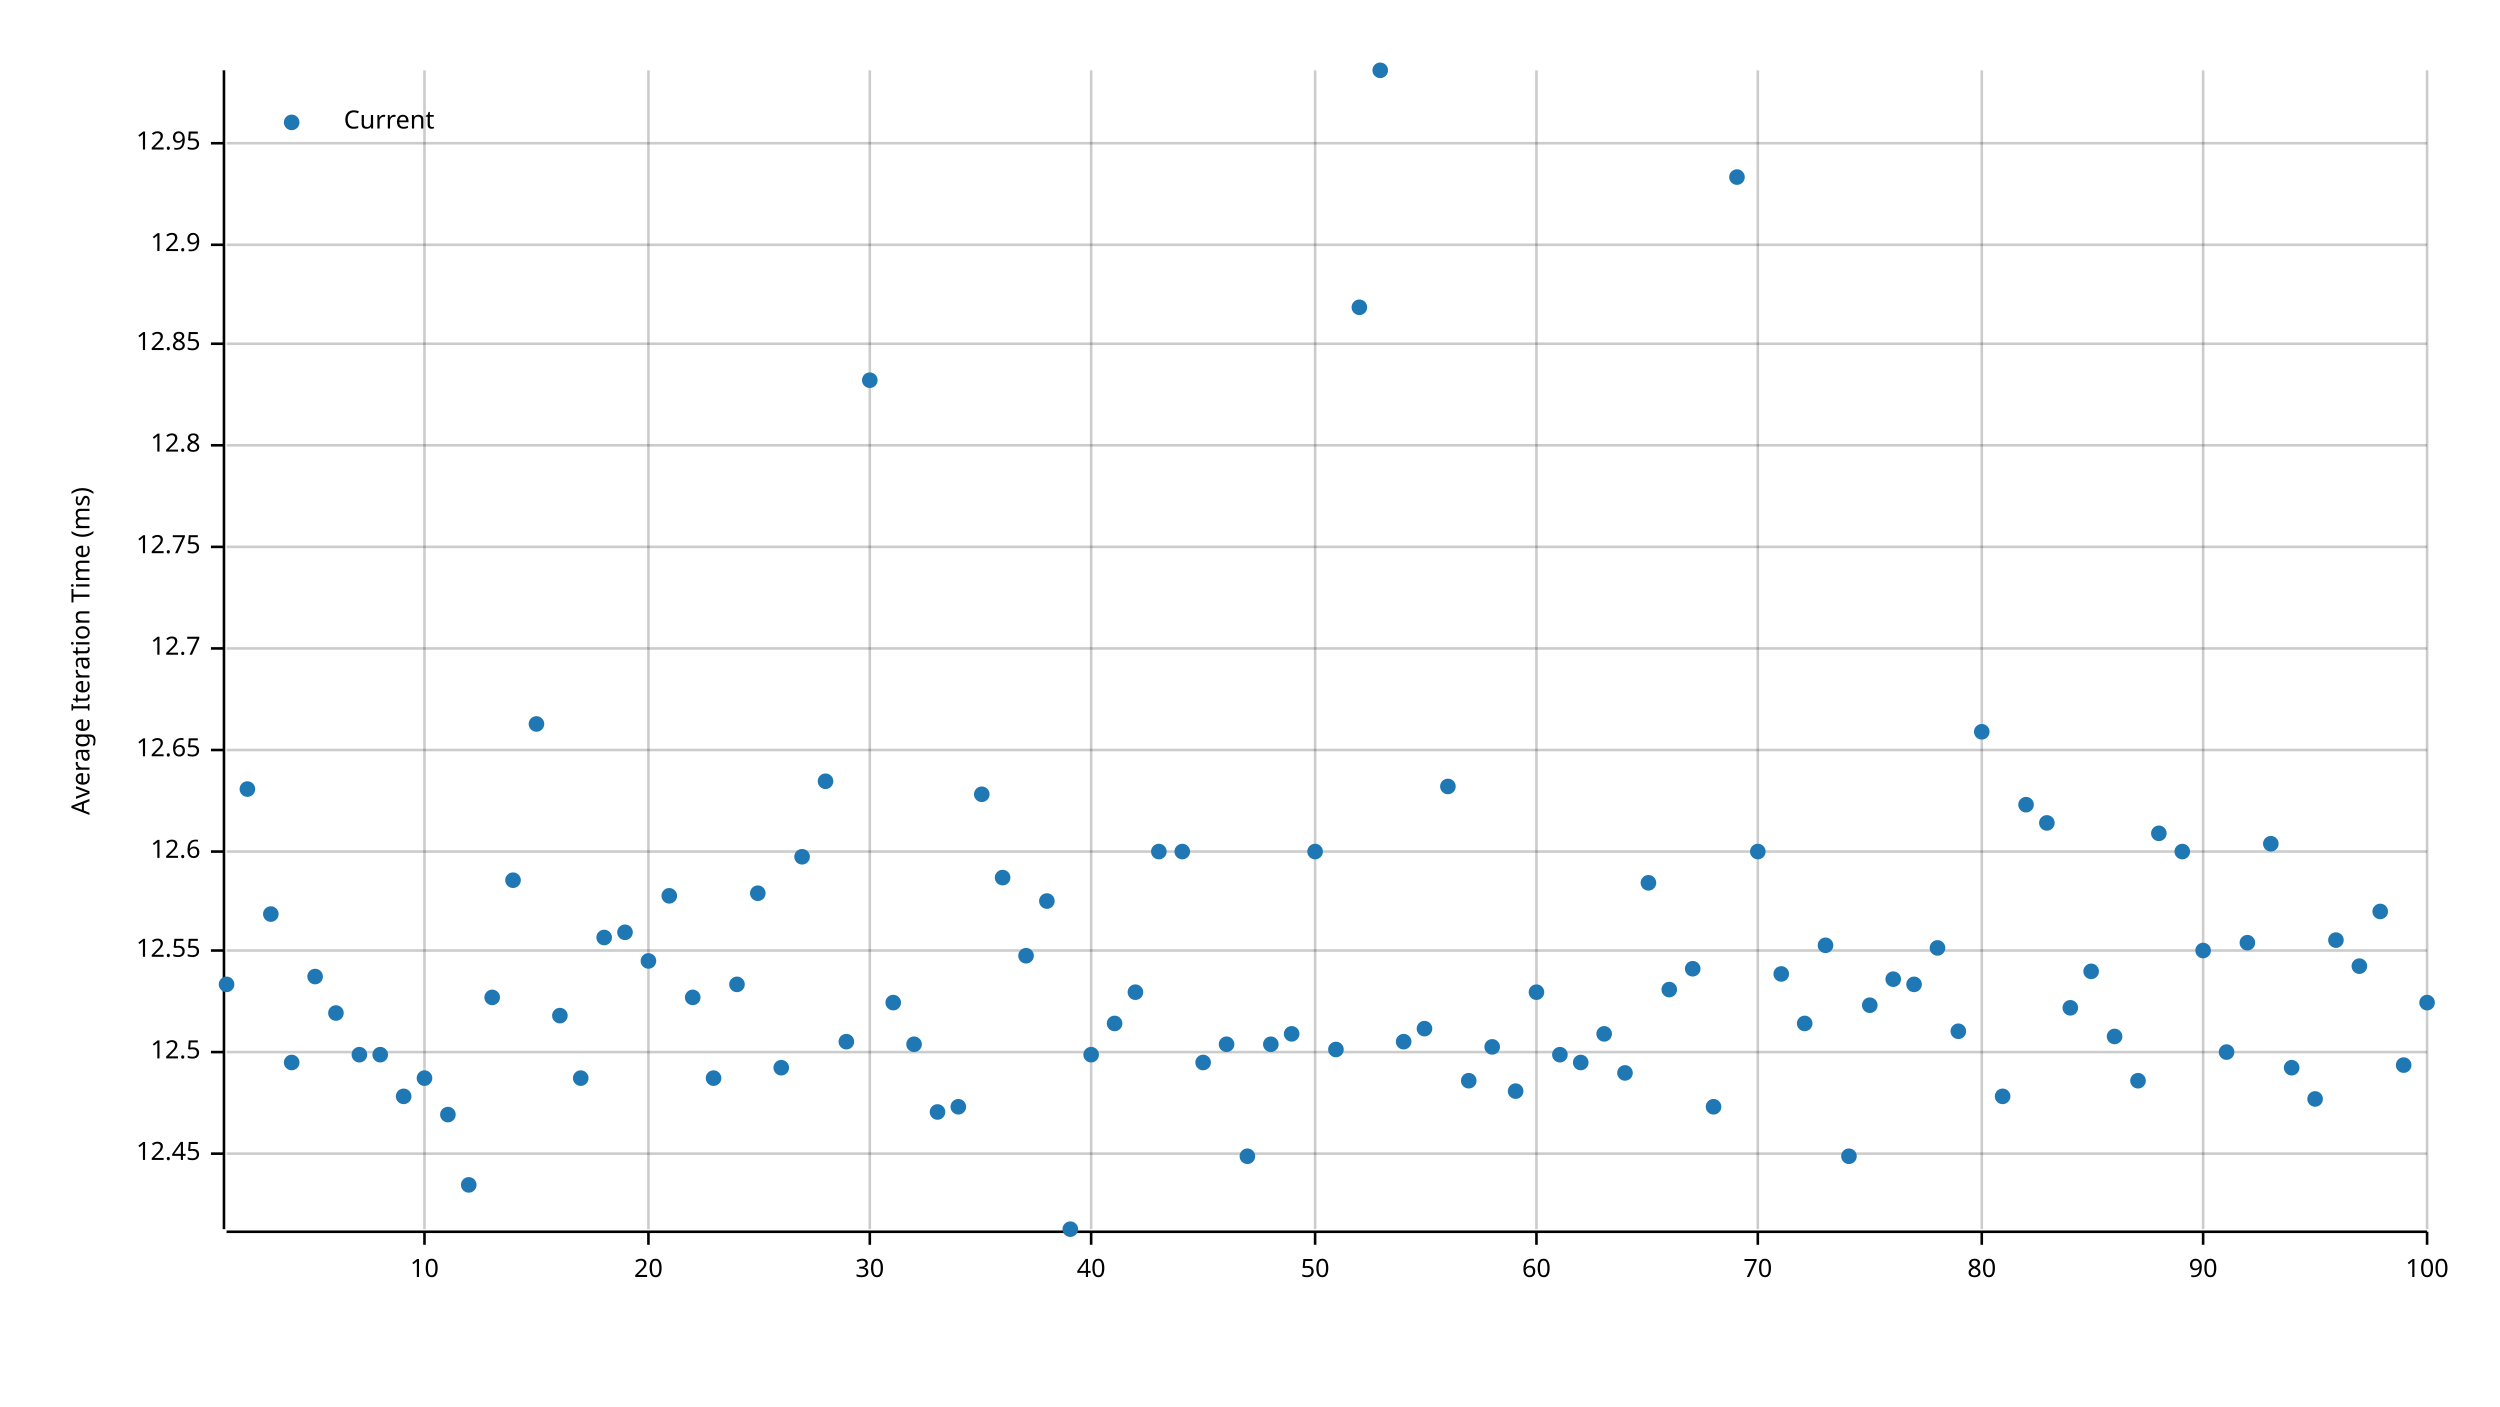
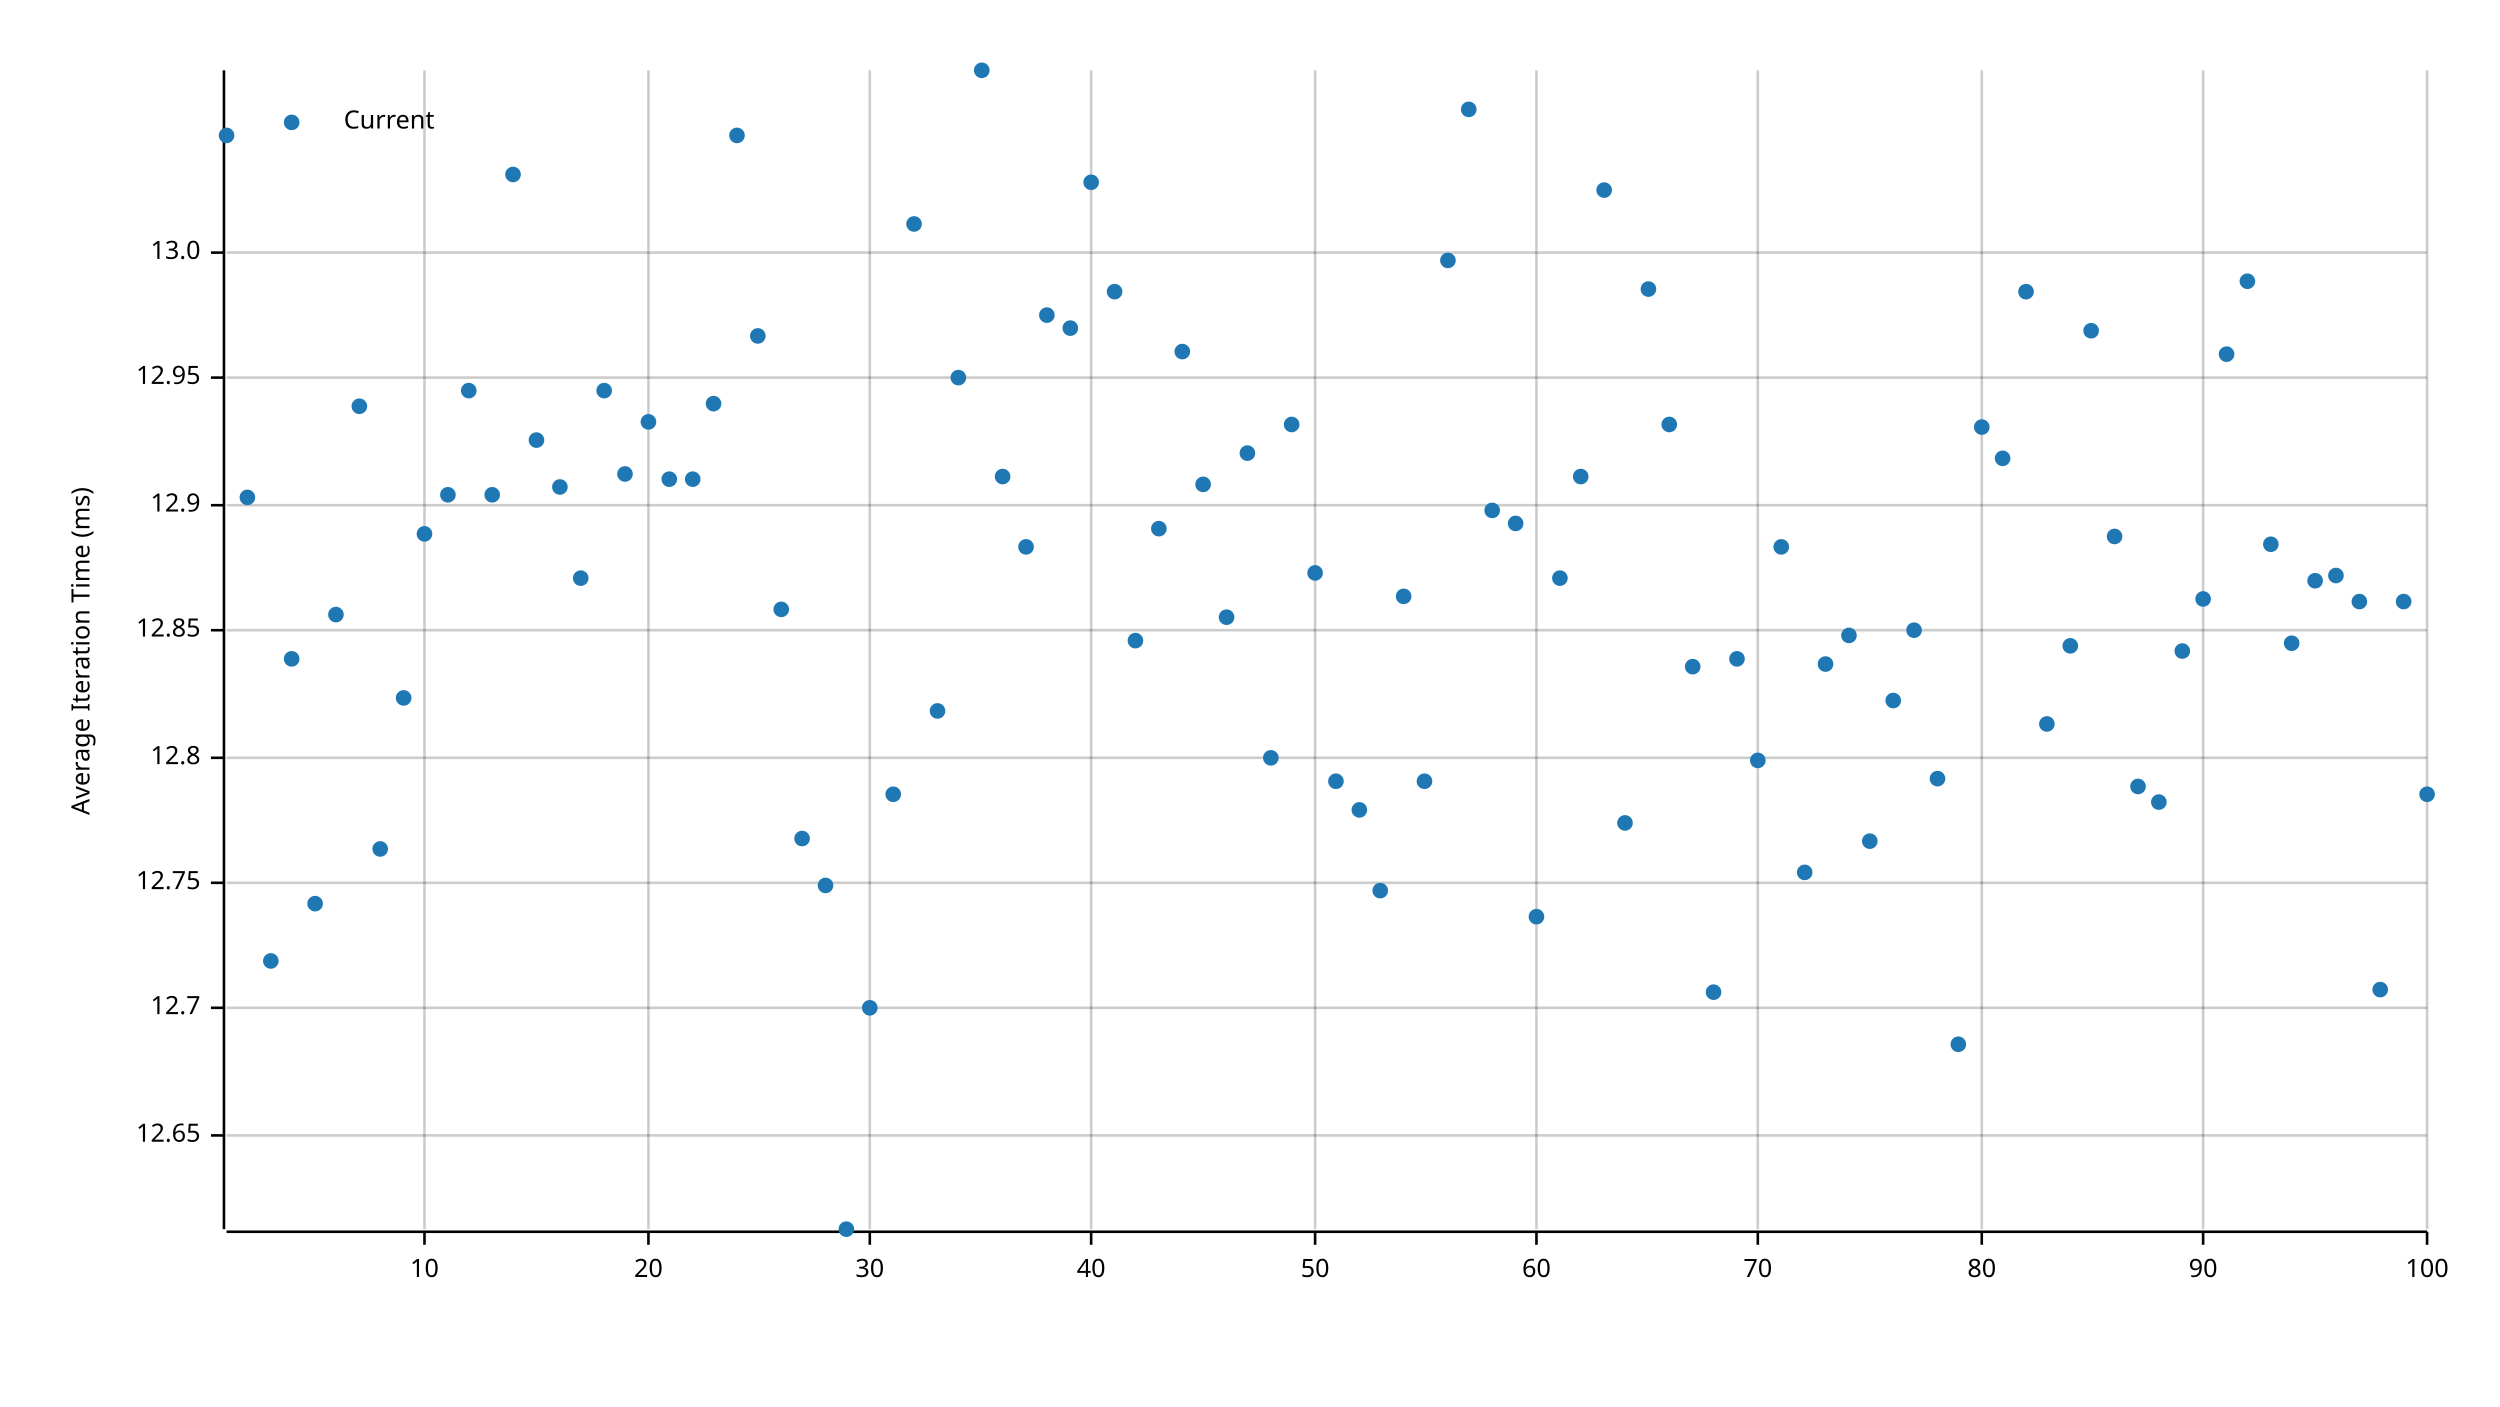
<svg xmlns="http://www.w3.org/2000/svg" width="960" height="540" viewBox="0 0 960 540">
  <text x="27" y="250" dy="0.76em" text-anchor="middle" font-family="sans-serif" font-size="9.677" opacity="1" fill="#000000" transform="rotate(270, 27, 250)">
Average Iteration Time (ms)
</text>
  <line opacity="0.2" stroke="#000000" stroke-width="1" x1="163" y1="472" x2="163" y2="27" />
  <line opacity="0.2" stroke="#000000" stroke-width="1" x1="249" y1="472" x2="249" y2="27" />
  <line opacity="0.2" stroke="#000000" stroke-width="1" x1="334" y1="472" x2="334" y2="27" />
  <line opacity="0.2" stroke="#000000" stroke-width="1" x1="419" y1="472" x2="419" y2="27" />
  <line opacity="0.2" stroke="#000000" stroke-width="1" x1="505" y1="472" x2="505" y2="27" />
  <line opacity="0.2" stroke="#000000" stroke-width="1" x1="590" y1="472" x2="590" y2="27" />
  <line opacity="0.2" stroke="#000000" stroke-width="1" x1="675" y1="472" x2="675" y2="27" />
  <line opacity="0.2" stroke="#000000" stroke-width="1" x1="761" y1="472" x2="761" y2="27" />
  <line opacity="0.2" stroke="#000000" stroke-width="1" x1="846" y1="472" x2="846" y2="27" />
  <line opacity="0.2" stroke="#000000" stroke-width="1" x1="932" y1="472" x2="932" y2="27" />
-   <line opacity="0.2" stroke="#000000" stroke-width="1" x1="87" y1="443" x2="932" y2="443" />
-   <line opacity="0.2" stroke="#000000" stroke-width="1" x1="87" y1="404" x2="932" y2="404" />
-   <line opacity="0.2" stroke="#000000" stroke-width="1" x1="87" y1="365" x2="932" y2="365" />
-   <line opacity="0.2" stroke="#000000" stroke-width="1" x1="87" y1="327" x2="932" y2="327" />
-   <line opacity="0.2" stroke="#000000" stroke-width="1" x1="87" y1="288" x2="932" y2="288" />
-   <line opacity="0.2" stroke="#000000" stroke-width="1" x1="87" y1="249" x2="932" y2="249" />
-   <line opacity="0.2" stroke="#000000" stroke-width="1" x1="87" y1="210" x2="932" y2="210" />
-   <line opacity="0.2" stroke="#000000" stroke-width="1" x1="87" y1="171" x2="932" y2="171" />
-   <line opacity="0.2" stroke="#000000" stroke-width="1" x1="87" y1="132" x2="932" y2="132" />
-   <line opacity="0.2" stroke="#000000" stroke-width="1" x1="87" y1="94" x2="932" y2="94" />
-   <line opacity="0.2" stroke="#000000" stroke-width="1" x1="87" y1="55" x2="932" y2="55" />
+   <line opacity="0.2" stroke="#000000" stroke-width="1" x1="87" y1="436" x2="932" y2="436" />
+   <line opacity="0.2" stroke="#000000" stroke-width="1" x1="87" y1="387" x2="932" y2="387" />
+   <line opacity="0.2" stroke="#000000" stroke-width="1" x1="87" y1="339" x2="932" y2="339" />
+   <line opacity="0.2" stroke="#000000" stroke-width="1" x1="87" y1="291" x2="932" y2="291" />
+   <line opacity="0.2" stroke="#000000" stroke-width="1" x1="87" y1="242" x2="932" y2="242" />
+   <line opacity="0.2" stroke="#000000" stroke-width="1" x1="87" y1="194" x2="932" y2="194" />
+   <line opacity="0.2" stroke="#000000" stroke-width="1" x1="87" y1="145" x2="932" y2="145" />
+   <line opacity="0.2" stroke="#000000" stroke-width="1" x1="87" y1="97" x2="932" y2="97" />
  <polyline fill="none" opacity="1" stroke="#000000" stroke-width="1" points="86,27 86,472 " />
-   <text x="77" y="443" dy="0.5ex" text-anchor="end" font-family="sans-serif" font-size="9.677" opacity="1" fill="#000000">
- 12.45
- </text>
-   <polyline fill="none" opacity="1" stroke="#000000" stroke-width="1" points="81,443 86,443 " />
-   <text x="77" y="404" dy="0.5ex" text-anchor="end" font-family="sans-serif" font-size="9.677" opacity="1" fill="#000000">
- 12.5
- </text>
-   <polyline fill="none" opacity="1" stroke="#000000" stroke-width="1" points="81,404 86,404 " />
-   <text x="77" y="365" dy="0.5ex" text-anchor="end" font-family="sans-serif" font-size="9.677" opacity="1" fill="#000000">
- 12.55
- </text>
-   <polyline fill="none" opacity="1" stroke="#000000" stroke-width="1" points="81,365 86,365 " />
-   <text x="77" y="327" dy="0.5ex" text-anchor="end" font-family="sans-serif" font-size="9.677" opacity="1" fill="#000000">
- 12.6
- </text>
-   <polyline fill="none" opacity="1" stroke="#000000" stroke-width="1" points="81,327 86,327 " />
-   <text x="77" y="288" dy="0.5ex" text-anchor="end" font-family="sans-serif" font-size="9.677" opacity="1" fill="#000000">
+   <text x="77" y="436" dy="0.5ex" text-anchor="end" font-family="sans-serif" font-size="9.677" opacity="1" fill="#000000">
12.65
</text>
-   <polyline fill="none" opacity="1" stroke="#000000" stroke-width="1" points="81,288 86,288 " />
-   <text x="77" y="249" dy="0.5ex" text-anchor="end" font-family="sans-serif" font-size="9.677" opacity="1" fill="#000000">
+   <polyline fill="none" opacity="1" stroke="#000000" stroke-width="1" points="81,436 86,436 " />
+   <text x="77" y="387" dy="0.5ex" text-anchor="end" font-family="sans-serif" font-size="9.677" opacity="1" fill="#000000">
12.7
</text>
-   <polyline fill="none" opacity="1" stroke="#000000" stroke-width="1" points="81,249 86,249 " />
-   <text x="77" y="210" dy="0.5ex" text-anchor="end" font-family="sans-serif" font-size="9.677" opacity="1" fill="#000000">
+   <polyline fill="none" opacity="1" stroke="#000000" stroke-width="1" points="81,387 86,387 " />
+   <text x="77" y="339" dy="0.5ex" text-anchor="end" font-family="sans-serif" font-size="9.677" opacity="1" fill="#000000">
12.75
</text>
-   <polyline fill="none" opacity="1" stroke="#000000" stroke-width="1" points="81,210 86,210 " />
-   <text x="77" y="171" dy="0.5ex" text-anchor="end" font-family="sans-serif" font-size="9.677" opacity="1" fill="#000000">
+   <polyline fill="none" opacity="1" stroke="#000000" stroke-width="1" points="81,339 86,339 " />
+   <text x="77" y="291" dy="0.5ex" text-anchor="end" font-family="sans-serif" font-size="9.677" opacity="1" fill="#000000">
12.8
</text>
-   <polyline fill="none" opacity="1" stroke="#000000" stroke-width="1" points="81,171 86,171 " />
-   <text x="77" y="132" dy="0.5ex" text-anchor="end" font-family="sans-serif" font-size="9.677" opacity="1" fill="#000000">
+   <polyline fill="none" opacity="1" stroke="#000000" stroke-width="1" points="81,291 86,291 " />
+   <text x="77" y="242" dy="0.5ex" text-anchor="end" font-family="sans-serif" font-size="9.677" opacity="1" fill="#000000">
12.85
</text>
-   <polyline fill="none" opacity="1" stroke="#000000" stroke-width="1" points="81,132 86,132 " />
-   <text x="77" y="94" dy="0.5ex" text-anchor="end" font-family="sans-serif" font-size="9.677" opacity="1" fill="#000000">
+   <polyline fill="none" opacity="1" stroke="#000000" stroke-width="1" points="81,242 86,242 " />
+   <text x="77" y="194" dy="0.5ex" text-anchor="end" font-family="sans-serif" font-size="9.677" opacity="1" fill="#000000">
12.9
</text>
-   <polyline fill="none" opacity="1" stroke="#000000" stroke-width="1" points="81,94 86,94 " />
-   <text x="77" y="55" dy="0.5ex" text-anchor="end" font-family="sans-serif" font-size="9.677" opacity="1" fill="#000000">
+   <polyline fill="none" opacity="1" stroke="#000000" stroke-width="1" points="81,194 86,194 " />
+   <text x="77" y="145" dy="0.5ex" text-anchor="end" font-family="sans-serif" font-size="9.677" opacity="1" fill="#000000">
12.95
</text>
-   <polyline fill="none" opacity="1" stroke="#000000" stroke-width="1" points="81,55 86,55 " />
+   <polyline fill="none" opacity="1" stroke="#000000" stroke-width="1" points="81,145 86,145 " />
+   <text x="77" y="97" dy="0.5ex" text-anchor="end" font-family="sans-serif" font-size="9.677" opacity="1" fill="#000000">
+ 13.0
+ </text>
+   <polyline fill="none" opacity="1" stroke="#000000" stroke-width="1" points="81,97 86,97 " />
  <polyline fill="none" opacity="1" stroke="#000000" stroke-width="1" points="87,473 932,473 " />
  <text x="163" y="483" dy="0.76em" text-anchor="middle" font-family="sans-serif" font-size="9.677" opacity="1" fill="#000000">
10
</text>
  <polyline fill="none" opacity="1" stroke="#000000" stroke-width="1" points="163,473 163,478 " />
  <text x="249" y="483" dy="0.76em" text-anchor="middle" font-family="sans-serif" font-size="9.677" opacity="1" fill="#000000">
20
</text>
  <polyline fill="none" opacity="1" stroke="#000000" stroke-width="1" points="249,473 249,478 " />
  <text x="334" y="483" dy="0.76em" text-anchor="middle" font-family="sans-serif" font-size="9.677" opacity="1" fill="#000000">
30
</text>
  <polyline fill="none" opacity="1" stroke="#000000" stroke-width="1" points="334,473 334,478 " />
  <text x="419" y="483" dy="0.76em" text-anchor="middle" font-family="sans-serif" font-size="9.677" opacity="1" fill="#000000">
40
</text>
  <polyline fill="none" opacity="1" stroke="#000000" stroke-width="1" points="419,473 419,478 " />
  <text x="505" y="483" dy="0.76em" text-anchor="middle" font-family="sans-serif" font-size="9.677" opacity="1" fill="#000000">
50
</text>
  <polyline fill="none" opacity="1" stroke="#000000" stroke-width="1" points="505,473 505,478 " />
  <text x="590" y="483" dy="0.76em" text-anchor="middle" font-family="sans-serif" font-size="9.677" opacity="1" fill="#000000">
60
</text>
  <polyline fill="none" opacity="1" stroke="#000000" stroke-width="1" points="590,473 590,478 " />
  <text x="675" y="483" dy="0.76em" text-anchor="middle" font-family="sans-serif" font-size="9.677" opacity="1" fill="#000000">
70
</text>
  <polyline fill="none" opacity="1" stroke="#000000" stroke-width="1" points="675,473 675,478 " />
  <text x="761" y="483" dy="0.76em" text-anchor="middle" font-family="sans-serif" font-size="9.677" opacity="1" fill="#000000">
80
</text>
  <polyline fill="none" opacity="1" stroke="#000000" stroke-width="1" points="761,473 761,478 " />
  <text x="846" y="483" dy="0.76em" text-anchor="middle" font-family="sans-serif" font-size="9.677" opacity="1" fill="#000000">
90
</text>
  <polyline fill="none" opacity="1" stroke="#000000" stroke-width="1" points="846,473 846,478 " />
  <text x="932" y="483" dy="0.76em" text-anchor="middle" font-family="sans-serif" font-size="9.677" opacity="1" fill="#000000">
100
</text>
  <polyline fill="none" opacity="1" stroke="#000000" stroke-width="1" points="932,473 932,478 " />
-   <circle cx="87" cy="378" r="3" opacity="1" fill="#1F78B4" stroke="none" stroke-width="1" />
-   <circle cx="95" cy="303" r="3" opacity="1" fill="#1F78B4" stroke="none" stroke-width="1" />
-   <circle cx="104" cy="351" r="3" opacity="1" fill="#1F78B4" stroke="none" stroke-width="1" />
-   <circle cx="112" cy="408" r="3" opacity="1" fill="#1F78B4" stroke="none" stroke-width="1" />
-   <circle cx="121" cy="375" r="3" opacity="1" fill="#1F78B4" stroke="none" stroke-width="1" />
-   <circle cx="129" cy="389" r="3" opacity="1" fill="#1F78B4" stroke="none" stroke-width="1" />
-   <circle cx="138" cy="405" r="3" opacity="1" fill="#1F78B4" stroke="none" stroke-width="1" />
-   <circle cx="146" cy="405" r="3" opacity="1" fill="#1F78B4" stroke="none" stroke-width="1" />
-   <circle cx="155" cy="421" r="3" opacity="1" fill="#1F78B4" stroke="none" stroke-width="1" />
-   <circle cx="163" cy="414" r="3" opacity="1" fill="#1F78B4" stroke="none" stroke-width="1" />
-   <circle cx="172" cy="428" r="3" opacity="1" fill="#1F78B4" stroke="none" stroke-width="1" />
-   <circle cx="180" cy="455" r="3" opacity="1" fill="#1F78B4" stroke="none" stroke-width="1" />
-   <circle cx="189" cy="383" r="3" opacity="1" fill="#1F78B4" stroke="none" stroke-width="1" />
-   <circle cx="197" cy="338" r="3" opacity="1" fill="#1F78B4" stroke="none" stroke-width="1" />
-   <circle cx="206" cy="278" r="3" opacity="1" fill="#1F78B4" stroke="none" stroke-width="1" />
-   <circle cx="215" cy="390" r="3" opacity="1" fill="#1F78B4" stroke="none" stroke-width="1" />
-   <circle cx="223" cy="414" r="3" opacity="1" fill="#1F78B4" stroke="none" stroke-width="1" />
-   <circle cx="232" cy="360" r="3" opacity="1" fill="#1F78B4" stroke="none" stroke-width="1" />
-   <circle cx="240" cy="358" r="3" opacity="1" fill="#1F78B4" stroke="none" stroke-width="1" />
-   <circle cx="249" cy="369" r="3" opacity="1" fill="#1F78B4" stroke="none" stroke-width="1" />
-   <circle cx="257" cy="344" r="3" opacity="1" fill="#1F78B4" stroke="none" stroke-width="1" />
-   <circle cx="266" cy="383" r="3" opacity="1" fill="#1F78B4" stroke="none" stroke-width="1" />
-   <circle cx="274" cy="414" r="3" opacity="1" fill="#1F78B4" stroke="none" stroke-width="1" />
-   <circle cx="283" cy="378" r="3" opacity="1" fill="#1F78B4" stroke="none" stroke-width="1" />
-   <circle cx="291" cy="343" r="3" opacity="1" fill="#1F78B4" stroke="none" stroke-width="1" />
-   <circle cx="300" cy="410" r="3" opacity="1" fill="#1F78B4" stroke="none" stroke-width="1" />
-   <circle cx="308" cy="329" r="3" opacity="1" fill="#1F78B4" stroke="none" stroke-width="1" />
-   <circle cx="317" cy="300" r="3" opacity="1" fill="#1F78B4" stroke="none" stroke-width="1" />
-   <circle cx="325" cy="400" r="3" opacity="1" fill="#1F78B4" stroke="none" stroke-width="1" />
-   <circle cx="334" cy="146" r="3" opacity="1" fill="#1F78B4" stroke="none" stroke-width="1" />
-   <circle cx="343" cy="385" r="3" opacity="1" fill="#1F78B4" stroke="none" stroke-width="1" />
-   <circle cx="351" cy="401" r="3" opacity="1" fill="#1F78B4" stroke="none" stroke-width="1" />
-   <circle cx="360" cy="427" r="3" opacity="1" fill="#1F78B4" stroke="none" stroke-width="1" />
-   <circle cx="368" cy="425" r="3" opacity="1" fill="#1F78B4" stroke="none" stroke-width="1" />
-   <circle cx="377" cy="305" r="3" opacity="1" fill="#1F78B4" stroke="none" stroke-width="1" />
-   <circle cx="385" cy="337" r="3" opacity="1" fill="#1F78B4" stroke="none" stroke-width="1" />
-   <circle cx="394" cy="367" r="3" opacity="1" fill="#1F78B4" stroke="none" stroke-width="1" />
-   <circle cx="402" cy="346" r="3" opacity="1" fill="#1F78B4" stroke="none" stroke-width="1" />
-   <circle cx="411" cy="472" r="3" opacity="1" fill="#1F78B4" stroke="none" stroke-width="1" />
-   <circle cx="419" cy="405" r="3" opacity="1" fill="#1F78B4" stroke="none" stroke-width="1" />
-   <circle cx="428" cy="393" r="3" opacity="1" fill="#1F78B4" stroke="none" stroke-width="1" />
-   <circle cx="436" cy="381" r="3" opacity="1" fill="#1F78B4" stroke="none" stroke-width="1" />
-   <circle cx="445" cy="327" r="3" opacity="1" fill="#1F78B4" stroke="none" stroke-width="1" />
-   <circle cx="454" cy="327" r="3" opacity="1" fill="#1F78B4" stroke="none" stroke-width="1" />
-   <circle cx="462" cy="408" r="3" opacity="1" fill="#1F78B4" stroke="none" stroke-width="1" />
-   <circle cx="471" cy="401" r="3" opacity="1" fill="#1F78B4" stroke="none" stroke-width="1" />
-   <circle cx="479" cy="444" r="3" opacity="1" fill="#1F78B4" stroke="none" stroke-width="1" />
-   <circle cx="488" cy="401" r="3" opacity="1" fill="#1F78B4" stroke="none" stroke-width="1" />
-   <circle cx="496" cy="397" r="3" opacity="1" fill="#1F78B4" stroke="none" stroke-width="1" />
-   <circle cx="505" cy="327" r="3" opacity="1" fill="#1F78B4" stroke="none" stroke-width="1" />
-   <circle cx="513" cy="403" r="3" opacity="1" fill="#1F78B4" stroke="none" stroke-width="1" />
-   <circle cx="522" cy="118" r="3" opacity="1" fill="#1F78B4" stroke="none" stroke-width="1" />
-   <circle cx="530" cy="27" r="3" opacity="1" fill="#1F78B4" stroke="none" stroke-width="1" />
-   <circle cx="539" cy="400" r="3" opacity="1" fill="#1F78B4" stroke="none" stroke-width="1" />
-   <circle cx="547" cy="395" r="3" opacity="1" fill="#1F78B4" stroke="none" stroke-width="1" />
-   <circle cx="556" cy="302" r="3" opacity="1" fill="#1F78B4" stroke="none" stroke-width="1" />
-   <circle cx="564" cy="415" r="3" opacity="1" fill="#1F78B4" stroke="none" stroke-width="1" />
-   <circle cx="573" cy="402" r="3" opacity="1" fill="#1F78B4" stroke="none" stroke-width="1" />
-   <circle cx="582" cy="419" r="3" opacity="1" fill="#1F78B4" stroke="none" stroke-width="1" />
-   <circle cx="590" cy="381" r="3" opacity="1" fill="#1F78B4" stroke="none" stroke-width="1" />
-   <circle cx="599" cy="405" r="3" opacity="1" fill="#1F78B4" stroke="none" stroke-width="1" />
-   <circle cx="607" cy="408" r="3" opacity="1" fill="#1F78B4" stroke="none" stroke-width="1" />
-   <circle cx="616" cy="397" r="3" opacity="1" fill="#1F78B4" stroke="none" stroke-width="1" />
-   <circle cx="624" cy="412" r="3" opacity="1" fill="#1F78B4" stroke="none" stroke-width="1" />
-   <circle cx="633" cy="339" r="3" opacity="1" fill="#1F78B4" stroke="none" stroke-width="1" />
-   <circle cx="641" cy="380" r="3" opacity="1" fill="#1F78B4" stroke="none" stroke-width="1" />
-   <circle cx="650" cy="372" r="3" opacity="1" fill="#1F78B4" stroke="none" stroke-width="1" />
-   <circle cx="658" cy="425" r="3" opacity="1" fill="#1F78B4" stroke="none" stroke-width="1" />
-   <circle cx="667" cy="68" r="3" opacity="1" fill="#1F78B4" stroke="none" stroke-width="1" />
-   <circle cx="675" cy="327" r="3" opacity="1" fill="#1F78B4" stroke="none" stroke-width="1" />
-   <circle cx="684" cy="374" r="3" opacity="1" fill="#1F78B4" stroke="none" stroke-width="1" />
-   <circle cx="693" cy="393" r="3" opacity="1" fill="#1F78B4" stroke="none" stroke-width="1" />
-   <circle cx="701" cy="363" r="3" opacity="1" fill="#1F78B4" stroke="none" stroke-width="1" />
-   <circle cx="710" cy="444" r="3" opacity="1" fill="#1F78B4" stroke="none" stroke-width="1" />
-   <circle cx="718" cy="386" r="3" opacity="1" fill="#1F78B4" stroke="none" stroke-width="1" />
-   <circle cx="727" cy="376" r="3" opacity="1" fill="#1F78B4" stroke="none" stroke-width="1" />
-   <circle cx="735" cy="378" r="3" opacity="1" fill="#1F78B4" stroke="none" stroke-width="1" />
-   <circle cx="744" cy="364" r="3" opacity="1" fill="#1F78B4" stroke="none" stroke-width="1" />
-   <circle cx="752" cy="396" r="3" opacity="1" fill="#1F78B4" stroke="none" stroke-width="1" />
-   <circle cx="761" cy="281" r="3" opacity="1" fill="#1F78B4" stroke="none" stroke-width="1" />
-   <circle cx="769" cy="421" r="3" opacity="1" fill="#1F78B4" stroke="none" stroke-width="1" />
-   <circle cx="778" cy="309" r="3" opacity="1" fill="#1F78B4" stroke="none" stroke-width="1" />
-   <circle cx="786" cy="316" r="3" opacity="1" fill="#1F78B4" stroke="none" stroke-width="1" />
-   <circle cx="795" cy="387" r="3" opacity="1" fill="#1F78B4" stroke="none" stroke-width="1" />
-   <circle cx="803" cy="373" r="3" opacity="1" fill="#1F78B4" stroke="none" stroke-width="1" />
-   <circle cx="812" cy="398" r="3" opacity="1" fill="#1F78B4" stroke="none" stroke-width="1" />
-   <circle cx="821" cy="415" r="3" opacity="1" fill="#1F78B4" stroke="none" stroke-width="1" />
-   <circle cx="829" cy="320" r="3" opacity="1" fill="#1F78B4" stroke="none" stroke-width="1" />
-   <circle cx="838" cy="327" r="3" opacity="1" fill="#1F78B4" stroke="none" stroke-width="1" />
-   <circle cx="846" cy="365" r="3" opacity="1" fill="#1F78B4" stroke="none" stroke-width="1" />
-   <circle cx="855" cy="404" r="3" opacity="1" fill="#1F78B4" stroke="none" stroke-width="1" />
-   <circle cx="863" cy="362" r="3" opacity="1" fill="#1F78B4" stroke="none" stroke-width="1" />
-   <circle cx="872" cy="324" r="3" opacity="1" fill="#1F78B4" stroke="none" stroke-width="1" />
-   <circle cx="880" cy="410" r="3" opacity="1" fill="#1F78B4" stroke="none" stroke-width="1" />
-   <circle cx="889" cy="422" r="3" opacity="1" fill="#1F78B4" stroke="none" stroke-width="1" />
-   <circle cx="897" cy="361" r="3" opacity="1" fill="#1F78B4" stroke="none" stroke-width="1" />
-   <circle cx="906" cy="371" r="3" opacity="1" fill="#1F78B4" stroke="none" stroke-width="1" />
-   <circle cx="914" cy="350" r="3" opacity="1" fill="#1F78B4" stroke="none" stroke-width="1" />
-   <circle cx="923" cy="409" r="3" opacity="1" fill="#1F78B4" stroke="none" stroke-width="1" />
-   <circle cx="932" cy="385" r="3" opacity="1" fill="#1F78B4" stroke="none" stroke-width="1" />
+   <circle cx="87" cy="52" r="3" opacity="1" fill="#1F78B4" stroke="none" stroke-width="1" />
+   <circle cx="95" cy="191" r="3" opacity="1" fill="#1F78B4" stroke="none" stroke-width="1" />
+   <circle cx="104" cy="369" r="3" opacity="1" fill="#1F78B4" stroke="none" stroke-width="1" />
+   <circle cx="112" cy="253" r="3" opacity="1" fill="#1F78B4" stroke="none" stroke-width="1" />
+   <circle cx="121" cy="347" r="3" opacity="1" fill="#1F78B4" stroke="none" stroke-width="1" />
+   <circle cx="129" cy="236" r="3" opacity="1" fill="#1F78B4" stroke="none" stroke-width="1" />
+   <circle cx="138" cy="156" r="3" opacity="1" fill="#1F78B4" stroke="none" stroke-width="1" />
+   <circle cx="146" cy="326" r="3" opacity="1" fill="#1F78B4" stroke="none" stroke-width="1" />
+   <circle cx="155" cy="268" r="3" opacity="1" fill="#1F78B4" stroke="none" stroke-width="1" />
+   <circle cx="163" cy="205" r="3" opacity="1" fill="#1F78B4" stroke="none" stroke-width="1" />
+   <circle cx="172" cy="190" r="3" opacity="1" fill="#1F78B4" stroke="none" stroke-width="1" />
+   <circle cx="180" cy="150" r="3" opacity="1" fill="#1F78B4" stroke="none" stroke-width="1" />
+   <circle cx="189" cy="190" r="3" opacity="1" fill="#1F78B4" stroke="none" stroke-width="1" />
+   <circle cx="197" cy="67" r="3" opacity="1" fill="#1F78B4" stroke="none" stroke-width="1" />
+   <circle cx="206" cy="169" r="3" opacity="1" fill="#1F78B4" stroke="none" stroke-width="1" />
+   <circle cx="215" cy="187" r="3" opacity="1" fill="#1F78B4" stroke="none" stroke-width="1" />
+   <circle cx="223" cy="222" r="3" opacity="1" fill="#1F78B4" stroke="none" stroke-width="1" />
+   <circle cx="232" cy="150" r="3" opacity="1" fill="#1F78B4" stroke="none" stroke-width="1" />
+   <circle cx="240" cy="182" r="3" opacity="1" fill="#1F78B4" stroke="none" stroke-width="1" />
+   <circle cx="249" cy="162" r="3" opacity="1" fill="#1F78B4" stroke="none" stroke-width="1" />
+   <circle cx="257" cy="184" r="3" opacity="1" fill="#1F78B4" stroke="none" stroke-width="1" />
+   <circle cx="266" cy="184" r="3" opacity="1" fill="#1F78B4" stroke="none" stroke-width="1" />
+   <circle cx="274" cy="155" r="3" opacity="1" fill="#1F78B4" stroke="none" stroke-width="1" />
+   <circle cx="283" cy="52" r="3" opacity="1" fill="#1F78B4" stroke="none" stroke-width="1" />
+   <circle cx="291" cy="129" r="3" opacity="1" fill="#1F78B4" stroke="none" stroke-width="1" />
+   <circle cx="300" cy="234" r="3" opacity="1" fill="#1F78B4" stroke="none" stroke-width="1" />
+   <circle cx="308" cy="322" r="3" opacity="1" fill="#1F78B4" stroke="none" stroke-width="1" />
+   <circle cx="317" cy="340" r="3" opacity="1" fill="#1F78B4" stroke="none" stroke-width="1" />
+   <circle cx="325" cy="472" r="3" opacity="1" fill="#1F78B4" stroke="none" stroke-width="1" />
+   <circle cx="334" cy="387" r="3" opacity="1" fill="#1F78B4" stroke="none" stroke-width="1" />
+   <circle cx="343" cy="305" r="3" opacity="1" fill="#1F78B4" stroke="none" stroke-width="1" />
+   <circle cx="351" cy="86" r="3" opacity="1" fill="#1F78B4" stroke="none" stroke-width="1" />
+   <circle cx="360" cy="273" r="3" opacity="1" fill="#1F78B4" stroke="none" stroke-width="1" />
+   <circle cx="368" cy="145" r="3" opacity="1" fill="#1F78B4" stroke="none" stroke-width="1" />
+   <circle cx="377" cy="27" r="3" opacity="1" fill="#1F78B4" stroke="none" stroke-width="1" />
+   <circle cx="385" cy="183" r="3" opacity="1" fill="#1F78B4" stroke="none" stroke-width="1" />
+   <circle cx="394" cy="210" r="3" opacity="1" fill="#1F78B4" stroke="none" stroke-width="1" />
+   <circle cx="402" cy="121" r="3" opacity="1" fill="#1F78B4" stroke="none" stroke-width="1" />
+   <circle cx="411" cy="126" r="3" opacity="1" fill="#1F78B4" stroke="none" stroke-width="1" />
+   <circle cx="419" cy="70" r="3" opacity="1" fill="#1F78B4" stroke="none" stroke-width="1" />
+   <circle cx="428" cy="112" r="3" opacity="1" fill="#1F78B4" stroke="none" stroke-width="1" />
+   <circle cx="436" cy="246" r="3" opacity="1" fill="#1F78B4" stroke="none" stroke-width="1" />
+   <circle cx="445" cy="203" r="3" opacity="1" fill="#1F78B4" stroke="none" stroke-width="1" />
+   <circle cx="454" cy="135" r="3" opacity="1" fill="#1F78B4" stroke="none" stroke-width="1" />
+   <circle cx="462" cy="186" r="3" opacity="1" fill="#1F78B4" stroke="none" stroke-width="1" />
+   <circle cx="471" cy="237" r="3" opacity="1" fill="#1F78B4" stroke="none" stroke-width="1" />
+   <circle cx="479" cy="174" r="3" opacity="1" fill="#1F78B4" stroke="none" stroke-width="1" />
+   <circle cx="488" cy="291" r="3" opacity="1" fill="#1F78B4" stroke="none" stroke-width="1" />
+   <circle cx="496" cy="163" r="3" opacity="1" fill="#1F78B4" stroke="none" stroke-width="1" />
+   <circle cx="505" cy="220" r="3" opacity="1" fill="#1F78B4" stroke="none" stroke-width="1" />
+   <circle cx="513" cy="300" r="3" opacity="1" fill="#1F78B4" stroke="none" stroke-width="1" />
+   <circle cx="522" cy="311" r="3" opacity="1" fill="#1F78B4" stroke="none" stroke-width="1" />
+   <circle cx="530" cy="342" r="3" opacity="1" fill="#1F78B4" stroke="none" stroke-width="1" />
+   <circle cx="539" cy="229" r="3" opacity="1" fill="#1F78B4" stroke="none" stroke-width="1" />
+   <circle cx="547" cy="300" r="3" opacity="1" fill="#1F78B4" stroke="none" stroke-width="1" />
+   <circle cx="556" cy="100" r="3" opacity="1" fill="#1F78B4" stroke="none" stroke-width="1" />
+   <circle cx="564" cy="42" r="3" opacity="1" fill="#1F78B4" stroke="none" stroke-width="1" />
+   <circle cx="573" cy="196" r="3" opacity="1" fill="#1F78B4" stroke="none" stroke-width="1" />
+   <circle cx="582" cy="201" r="3" opacity="1" fill="#1F78B4" stroke="none" stroke-width="1" />
+   <circle cx="590" cy="352" r="3" opacity="1" fill="#1F78B4" stroke="none" stroke-width="1" />
+   <circle cx="599" cy="222" r="3" opacity="1" fill="#1F78B4" stroke="none" stroke-width="1" />
+   <circle cx="607" cy="183" r="3" opacity="1" fill="#1F78B4" stroke="none" stroke-width="1" />
+   <circle cx="616" cy="73" r="3" opacity="1" fill="#1F78B4" stroke="none" stroke-width="1" />
+   <circle cx="624" cy="316" r="3" opacity="1" fill="#1F78B4" stroke="none" stroke-width="1" />
+   <circle cx="633" cy="111" r="3" opacity="1" fill="#1F78B4" stroke="none" stroke-width="1" />
+   <circle cx="641" cy="163" r="3" opacity="1" fill="#1F78B4" stroke="none" stroke-width="1" />
+   <circle cx="650" cy="256" r="3" opacity="1" fill="#1F78B4" stroke="none" stroke-width="1" />
+   <circle cx="658" cy="381" r="3" opacity="1" fill="#1F78B4" stroke="none" stroke-width="1" />
+   <circle cx="667" cy="253" r="3" opacity="1" fill="#1F78B4" stroke="none" stroke-width="1" />
+   <circle cx="675" cy="292" r="3" opacity="1" fill="#1F78B4" stroke="none" stroke-width="1" />
+   <circle cx="684" cy="210" r="3" opacity="1" fill="#1F78B4" stroke="none" stroke-width="1" />
+   <circle cx="693" cy="335" r="3" opacity="1" fill="#1F78B4" stroke="none" stroke-width="1" />
+   <circle cx="701" cy="255" r="3" opacity="1" fill="#1F78B4" stroke="none" stroke-width="1" />
+   <circle cx="710" cy="244" r="3" opacity="1" fill="#1F78B4" stroke="none" stroke-width="1" />
+   <circle cx="718" cy="323" r="3" opacity="1" fill="#1F78B4" stroke="none" stroke-width="1" />
+   <circle cx="727" cy="269" r="3" opacity="1" fill="#1F78B4" stroke="none" stroke-width="1" />
+   <circle cx="735" cy="242" r="3" opacity="1" fill="#1F78B4" stroke="none" stroke-width="1" />
+   <circle cx="744" cy="299" r="3" opacity="1" fill="#1F78B4" stroke="none" stroke-width="1" />
+   <circle cx="752" cy="401" r="3" opacity="1" fill="#1F78B4" stroke="none" stroke-width="1" />
+   <circle cx="761" cy="164" r="3" opacity="1" fill="#1F78B4" stroke="none" stroke-width="1" />
+   <circle cx="769" cy="176" r="3" opacity="1" fill="#1F78B4" stroke="none" stroke-width="1" />
+   <circle cx="778" cy="112" r="3" opacity="1" fill="#1F78B4" stroke="none" stroke-width="1" />
+   <circle cx="786" cy="278" r="3" opacity="1" fill="#1F78B4" stroke="none" stroke-width="1" />
+   <circle cx="795" cy="248" r="3" opacity="1" fill="#1F78B4" stroke="none" stroke-width="1" />
+   <circle cx="803" cy="127" r="3" opacity="1" fill="#1F78B4" stroke="none" stroke-width="1" />
+   <circle cx="812" cy="206" r="3" opacity="1" fill="#1F78B4" stroke="none" stroke-width="1" />
+   <circle cx="821" cy="302" r="3" opacity="1" fill="#1F78B4" stroke="none" stroke-width="1" />
+   <circle cx="829" cy="308" r="3" opacity="1" fill="#1F78B4" stroke="none" stroke-width="1" />
+   <circle cx="838" cy="250" r="3" opacity="1" fill="#1F78B4" stroke="none" stroke-width="1" />
+   <circle cx="846" cy="230" r="3" opacity="1" fill="#1F78B4" stroke="none" stroke-width="1" />
+   <circle cx="855" cy="136" r="3" opacity="1" fill="#1F78B4" stroke="none" stroke-width="1" />
+   <circle cx="863" cy="108" r="3" opacity="1" fill="#1F78B4" stroke="none" stroke-width="1" />
+   <circle cx="872" cy="209" r="3" opacity="1" fill="#1F78B4" stroke="none" stroke-width="1" />
+   <circle cx="880" cy="247" r="3" opacity="1" fill="#1F78B4" stroke="none" stroke-width="1" />
+   <circle cx="889" cy="223" r="3" opacity="1" fill="#1F78B4" stroke="none" stroke-width="1" />
+   <circle cx="897" cy="221" r="3" opacity="1" fill="#1F78B4" stroke="none" stroke-width="1" />
+   <circle cx="906" cy="231" r="3" opacity="1" fill="#1F78B4" stroke="none" stroke-width="1" />
+   <circle cx="914" cy="380" r="3" opacity="1" fill="#1F78B4" stroke="none" stroke-width="1" />
+   <circle cx="923" cy="231" r="3" opacity="1" fill="#1F78B4" stroke="none" stroke-width="1" />
+   <circle cx="932" cy="305" r="3" opacity="1" fill="#1F78B4" stroke="none" stroke-width="1" />
  <text x="132" y="42" dy="0.76em" text-anchor="start" font-family="sans-serif" font-size="9.677" opacity="1" fill="#000000">
Current
</text>
  <circle cx="112" cy="47" r="3" opacity="1" fill="#1F78B4" stroke="none" stroke-width="1" />
</svg>
